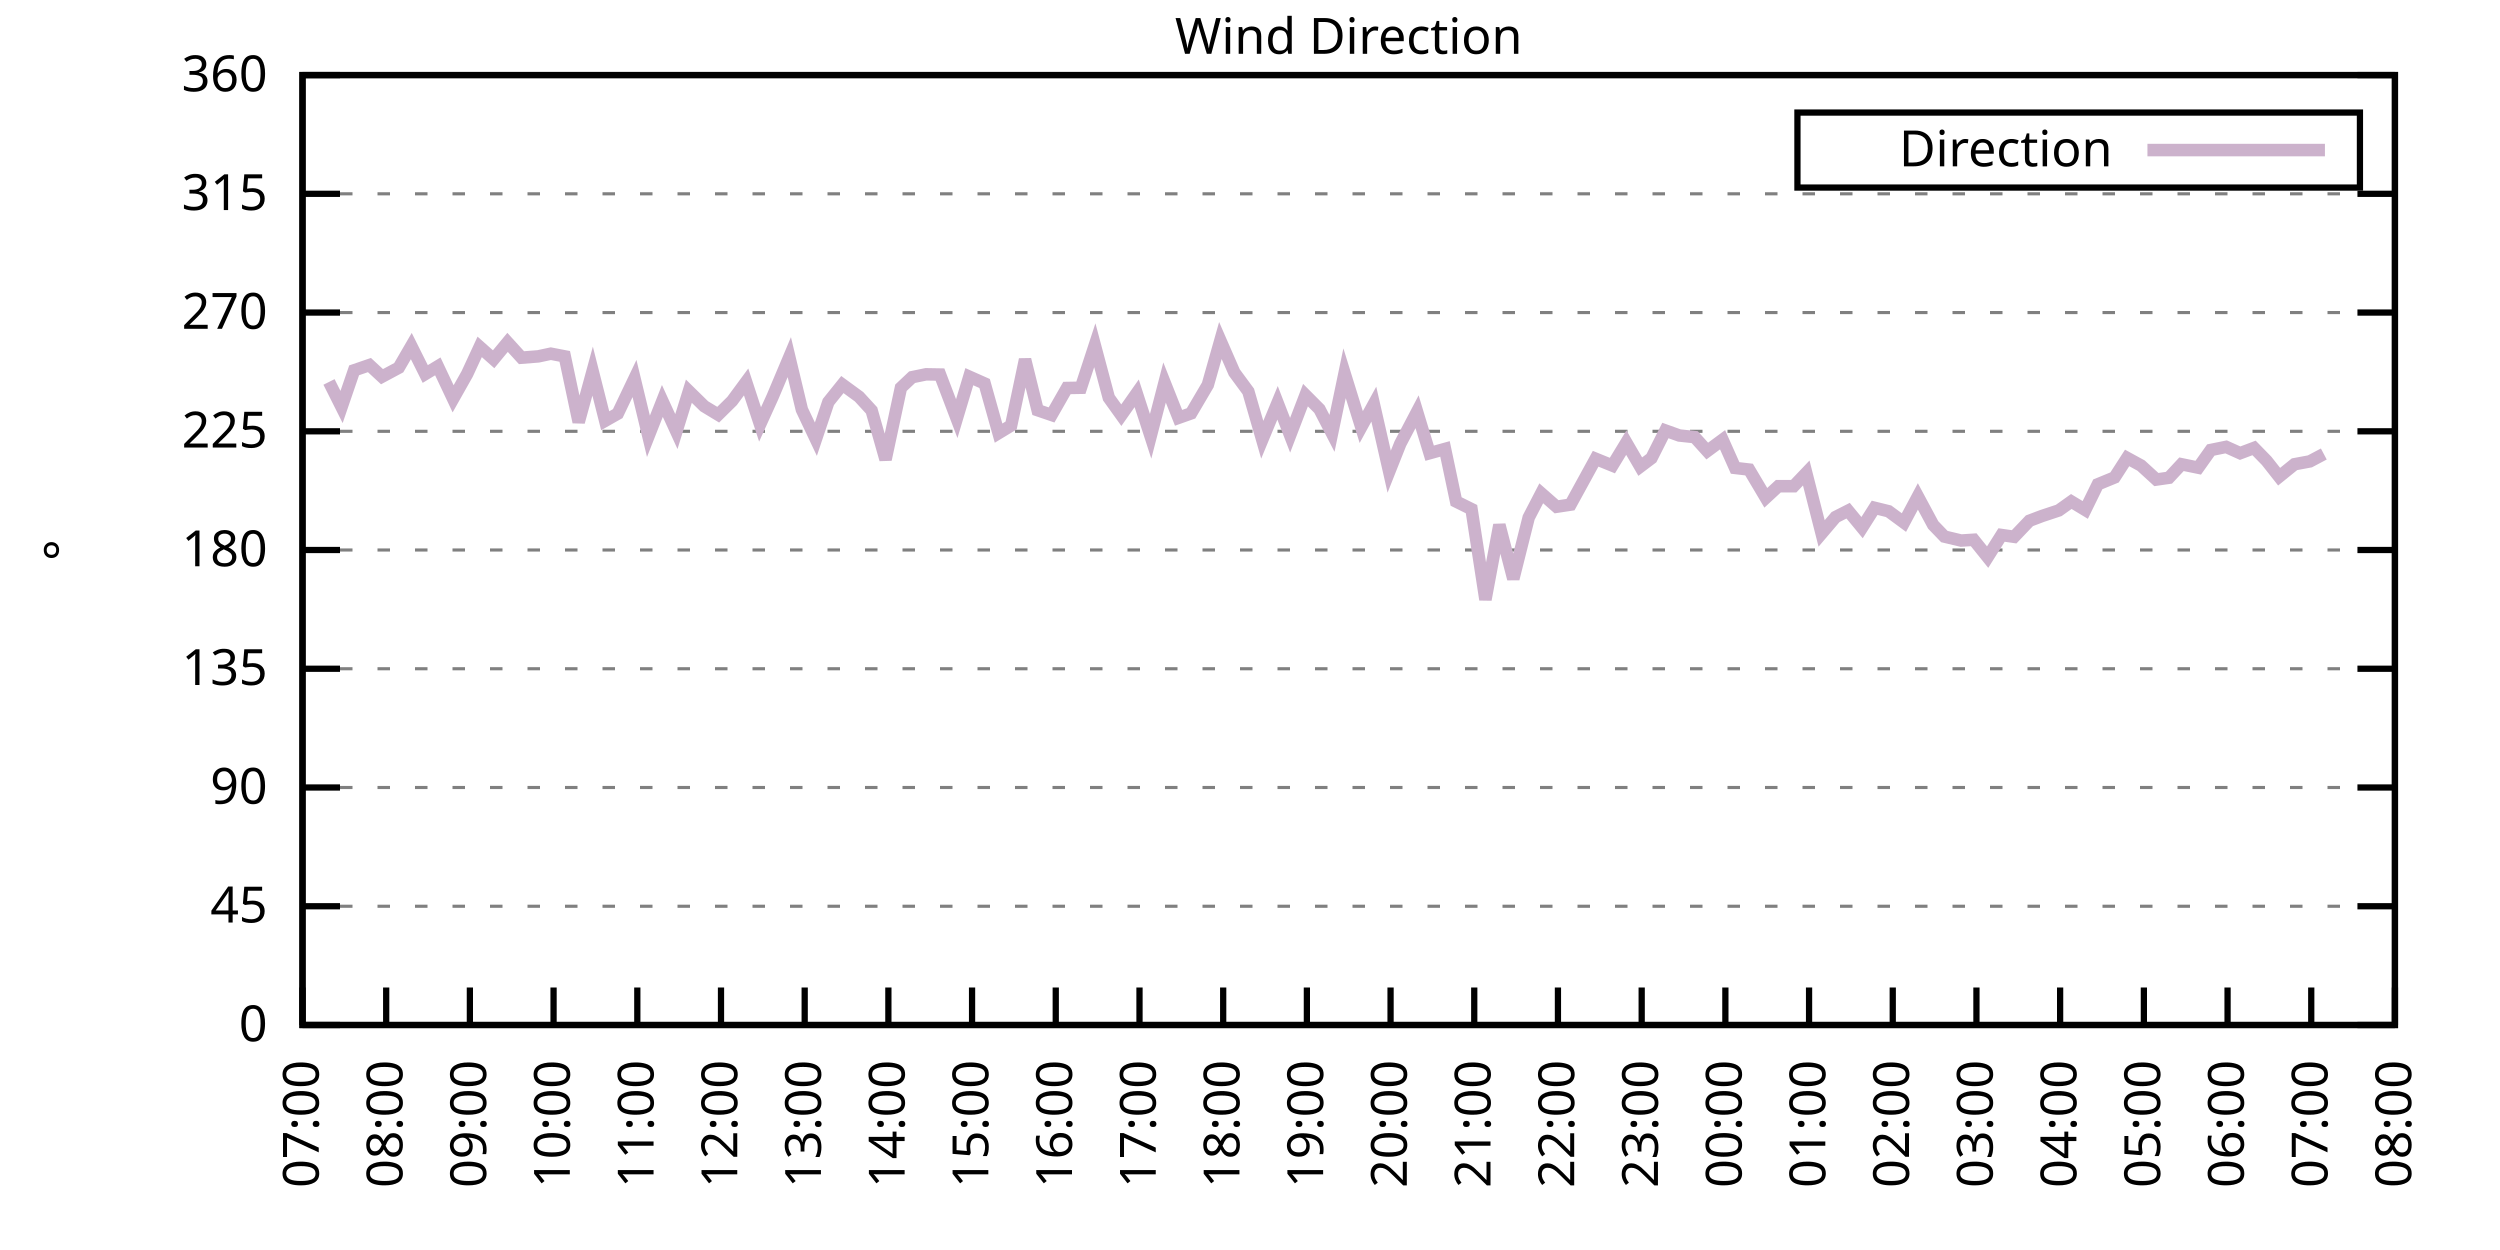
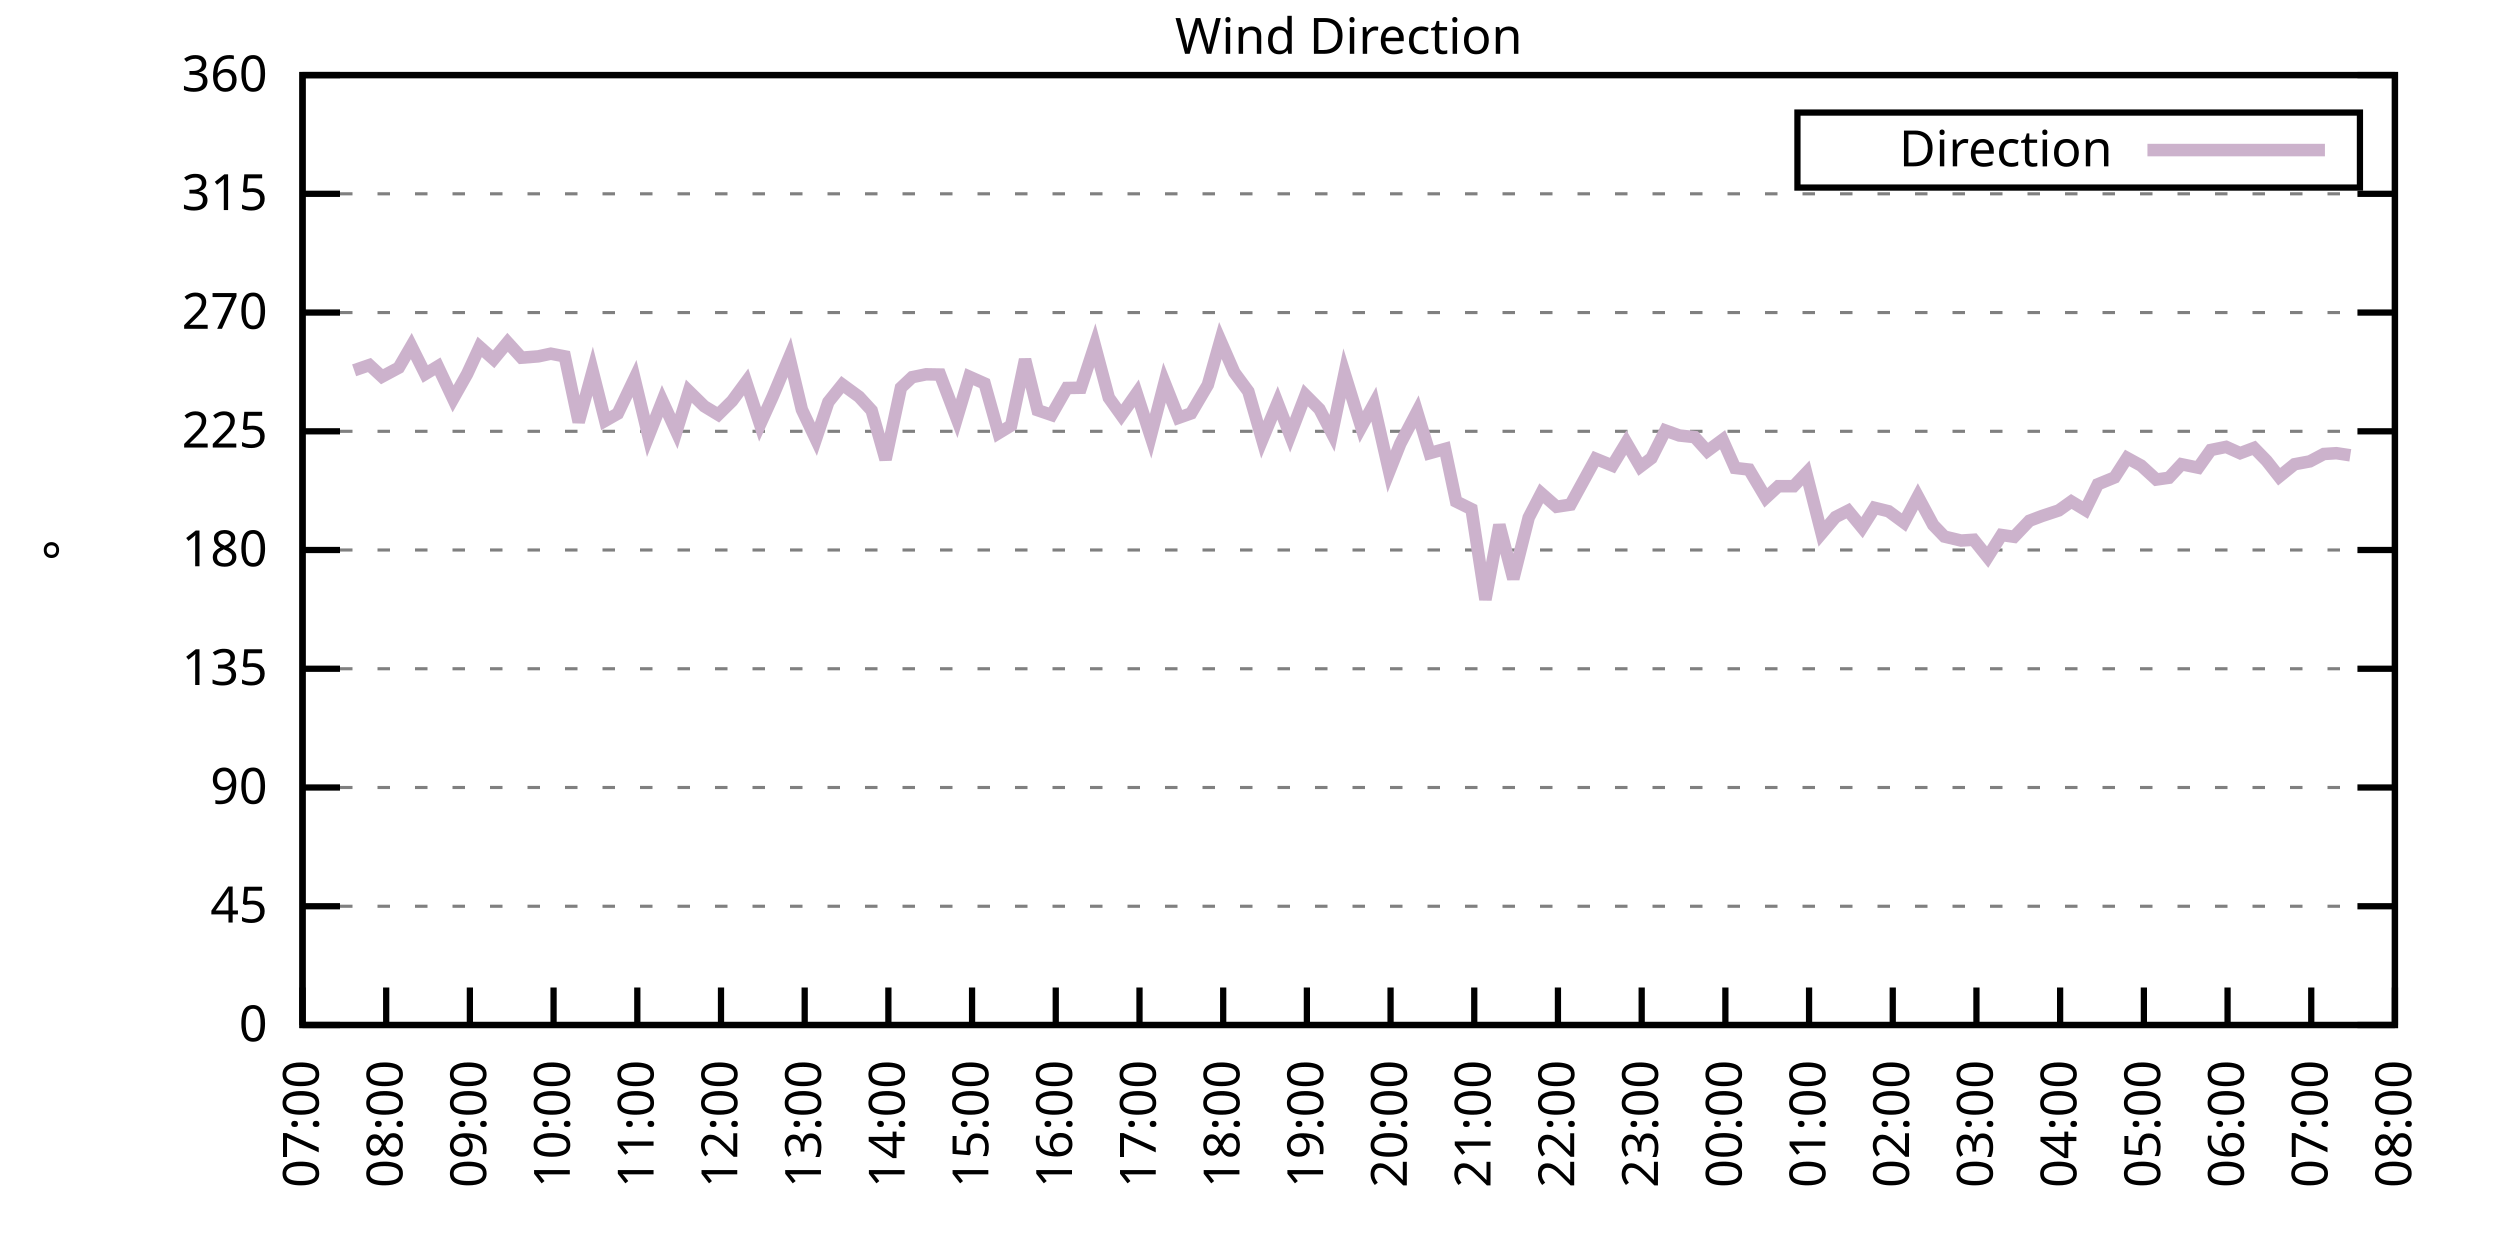
<svg xmlns="http://www.w3.org/2000/svg" xmlns:xlink="http://www.w3.org/1999/xlink" width="400" height="200" viewBox="0 0 400 200">
  <g id="gnuplot_canvas">
    <rect x="0" y="0" width="400" height="200" fill="none" />
    <defs>
      <circle id="gpDot" r="0.5" stroke-width="0.5" stroke="currentColor" />
      <path id="gpPt0" stroke-width="0.333" stroke="currentColor" d="M-1,0 h2 M0,-1 v2" />
      <path id="gpPt1" stroke-width="0.333" stroke="currentColor" d="M-1,-1 L1,1 M1,-1 L-1,1" />
      <path id="gpPt2" stroke-width="0.333" stroke="currentColor" d="M-1,0 L1,0 M0,-1 L0,1 M-1,-1 L1,1 M-1,1 L1,-1" />
      <rect id="gpPt3" stroke-width="0.333" stroke="currentColor" x="-1" y="-1" width="2" height="2" />
      <rect id="gpPt4" stroke-width="0.333" stroke="currentColor" fill="currentColor" x="-1" y="-1" width="2" height="2" />
      <circle id="gpPt5" stroke-width="0.333" stroke="currentColor" cx="0" cy="0" r="1" />
      <use xlink:href="#gpPt5" id="gpPt6" fill="currentColor" stroke="none" />
      <path id="gpPt7" stroke-width="0.333" stroke="currentColor" d="M0,-1.33 L-1.33,0.67 L1.33,0.67 z" />
      <use xlink:href="#gpPt7" id="gpPt8" fill="currentColor" stroke="none" />
      <use xlink:href="#gpPt7" id="gpPt9" stroke="currentColor" transform="rotate(180)" />
      <use xlink:href="#gpPt9" id="gpPt10" fill="currentColor" stroke="none" />
      <use xlink:href="#gpPt3" id="gpPt11" stroke="currentColor" transform="rotate(45)" />
      <use xlink:href="#gpPt11" id="gpPt12" fill="currentColor" stroke="none" />
      <path id="gpPt13" stroke-width="0.333" stroke="currentColor" d="M0,1.330 L1.265,0.411 L0.782,-1.067 L-0.782,-1.076 L-1.265,0.411 z" />
      <use xlink:href="#gpPt13" id="gpPt14" fill="currentColor" stroke="none" />
      <filter id="textbox" filterUnits="objectBoundingBox" x="0" y="0" height="1" width="1">
        <feFlood flood-color="white" flood-opacity="1" result="bgnd" />
        <feComposite in="SourceGraphic" in2="bgnd" operator="atop" />
      </filter>
      <filter id="greybox" filterUnits="objectBoundingBox" x="0" y="0" height="1" width="1">
        <feFlood flood-color="lightgrey" flood-opacity="1" result="grey" />
        <feComposite in="SourceGraphic" in2="grey" operator="atop" />
      </filter>
    </defs>
    <g fill="none" color="white" stroke="currentColor" stroke-width="1.00" stroke-linecap="butt" stroke-linejoin="miter">
</g>
    <g fill="none" color="black" stroke="currentColor" stroke-width="1.00" stroke-linecap="butt" stroke-linejoin="miter">
      <g stroke="none" shape-rendering="crispEdges">
        <polygon fill="rgb(255, 255, 255)" points="48.40,164.00 383.18,164.00 383.18,12.02 48.40,12.02 " />
      </g>
    </g>
    <g fill="none" color="black" stroke="currentColor" stroke-width="1.00" stroke-linecap="butt" stroke-linejoin="miter">
</g>
    <g fill="none" color="black" stroke="black" stroke-width="0.50" stroke-linecap="butt" stroke-linejoin="miter">
</g>
    <g fill="none" color="gray" stroke="currentColor" stroke-width="0.50" stroke-linecap="butt" stroke-linejoin="miter">
      <path stroke="gray" stroke-dasharray="2,4" class="gridline" d="M48.40,164.00 L383.19,164.00  " />
    </g>
    <g fill="none" color="gray" stroke="gray" stroke-width="1.00" stroke-linecap="butt" stroke-linejoin="miter">
</g>
    <g fill="none" color="black" stroke="currentColor" stroke-width="1.00" stroke-linecap="butt" stroke-linejoin="miter">
      <path stroke="black" d="M48.40,164.00 L54.40,164.00 M383.19,164.00 L377.19,164.00  " />
      <g transform="translate(42.80,166.60)" stroke="none" fill="black" font-family="Sans" font-size="8.00" text-anchor="end">
        <text>
          <tspan font-family="Sans"> 0</tspan>
        </text>
      </g>
    </g>
    <g fill="none" color="black" stroke="currentColor" stroke-width="1.00" stroke-linecap="butt" stroke-linejoin="miter">
</g>
    <g fill="none" color="black" stroke="black" stroke-width="0.50" stroke-linecap="butt" stroke-linejoin="miter">
</g>
    <g fill="none" color="gray" stroke="currentColor" stroke-width="0.50" stroke-linecap="butt" stroke-linejoin="miter">
      <path stroke="gray" stroke-dasharray="2,4" class="gridline" d="M48.40,145.00 L383.19,145.00  " />
    </g>
    <g fill="none" color="gray" stroke="gray" stroke-width="1.00" stroke-linecap="butt" stroke-linejoin="miter">
</g>
    <g fill="none" color="black" stroke="currentColor" stroke-width="1.00" stroke-linecap="butt" stroke-linejoin="miter">
      <path stroke="black" d="M48.40,145.00 L54.40,145.00 M383.19,145.00 L377.19,145.00  " />
      <g transform="translate(42.80,147.60)" stroke="none" fill="black" font-family="Sans" font-size="8.00" text-anchor="end">
        <text>
          <tspan font-family="Sans"> 45</tspan>
        </text>
      </g>
    </g>
    <g fill="none" color="black" stroke="currentColor" stroke-width="1.00" stroke-linecap="butt" stroke-linejoin="miter">
</g>
    <g fill="none" color="black" stroke="black" stroke-width="0.50" stroke-linecap="butt" stroke-linejoin="miter">
</g>
    <g fill="none" color="gray" stroke="currentColor" stroke-width="0.50" stroke-linecap="butt" stroke-linejoin="miter">
      <path stroke="gray" stroke-dasharray="2,4" class="gridline" d="M48.40,126.00 L383.19,126.00  " />
    </g>
    <g fill="none" color="gray" stroke="gray" stroke-width="1.00" stroke-linecap="butt" stroke-linejoin="miter">
</g>
    <g fill="none" color="black" stroke="currentColor" stroke-width="1.00" stroke-linecap="butt" stroke-linejoin="miter">
      <path stroke="black" d="M48.40,126.00 L54.40,126.00 M383.19,126.00 L377.19,126.00  " />
      <g transform="translate(42.80,128.60)" stroke="none" fill="black" font-family="Sans" font-size="8.00" text-anchor="end">
        <text>
          <tspan font-family="Sans"> 90</tspan>
        </text>
      </g>
    </g>
    <g fill="none" color="black" stroke="currentColor" stroke-width="1.00" stroke-linecap="butt" stroke-linejoin="miter">
</g>
    <g fill="none" color="black" stroke="black" stroke-width="0.50" stroke-linecap="butt" stroke-linejoin="miter">
</g>
    <g fill="none" color="gray" stroke="currentColor" stroke-width="0.50" stroke-linecap="butt" stroke-linejoin="miter">
      <path stroke="gray" stroke-dasharray="2,4" class="gridline" d="M48.40,107.00 L383.19,107.00  " />
    </g>
    <g fill="none" color="gray" stroke="gray" stroke-width="1.00" stroke-linecap="butt" stroke-linejoin="miter">
</g>
    <g fill="none" color="black" stroke="currentColor" stroke-width="1.00" stroke-linecap="butt" stroke-linejoin="miter">
      <path stroke="black" d="M48.40,107.00 L54.40,107.00 M383.19,107.00 L377.19,107.00  " />
      <g transform="translate(42.80,109.60)" stroke="none" fill="black" font-family="Sans" font-size="8.00" text-anchor="end">
        <text>
          <tspan font-family="Sans"> 135</tspan>
        </text>
      </g>
    </g>
    <g fill="none" color="black" stroke="currentColor" stroke-width="1.00" stroke-linecap="butt" stroke-linejoin="miter">
</g>
    <g fill="none" color="black" stroke="black" stroke-width="0.50" stroke-linecap="butt" stroke-linejoin="miter">
</g>
    <g fill="none" color="gray" stroke="currentColor" stroke-width="0.50" stroke-linecap="butt" stroke-linejoin="miter">
      <path stroke="gray" stroke-dasharray="2,4" class="gridline" d="M48.40,88.00 L383.19,88.00  " />
    </g>
    <g fill="none" color="gray" stroke="gray" stroke-width="1.00" stroke-linecap="butt" stroke-linejoin="miter">
</g>
    <g fill="none" color="black" stroke="currentColor" stroke-width="1.00" stroke-linecap="butt" stroke-linejoin="miter">
      <path stroke="black" d="M48.40,88.00 L54.40,88.00 M383.19,88.00 L377.19,88.00  " />
      <g transform="translate(42.80,90.60)" stroke="none" fill="black" font-family="Sans" font-size="8.00" text-anchor="end">
        <text>
          <tspan font-family="Sans"> 180</tspan>
        </text>
      </g>
    </g>
    <g fill="none" color="black" stroke="currentColor" stroke-width="1.00" stroke-linecap="butt" stroke-linejoin="miter">
</g>
    <g fill="none" color="black" stroke="black" stroke-width="0.50" stroke-linecap="butt" stroke-linejoin="miter">
</g>
    <g fill="none" color="gray" stroke="currentColor" stroke-width="0.50" stroke-linecap="butt" stroke-linejoin="miter">
      <path stroke="gray" stroke-dasharray="2,4" class="gridline" d="M48.40,69.01 L383.19,69.01  " />
    </g>
    <g fill="none" color="gray" stroke="gray" stroke-width="1.00" stroke-linecap="butt" stroke-linejoin="miter">
</g>
    <g fill="none" color="black" stroke="currentColor" stroke-width="1.00" stroke-linecap="butt" stroke-linejoin="miter">
      <path stroke="black" d="M48.40,69.01 L54.40,69.01 M383.19,69.01 L377.19,69.01  " />
      <g transform="translate(42.80,71.61)" stroke="none" fill="black" font-family="Sans" font-size="8.00" text-anchor="end">
        <text>
          <tspan font-family="Sans"> 225</tspan>
        </text>
      </g>
    </g>
    <g fill="none" color="black" stroke="currentColor" stroke-width="1.00" stroke-linecap="butt" stroke-linejoin="miter">
</g>
    <g fill="none" color="black" stroke="black" stroke-width="0.50" stroke-linecap="butt" stroke-linejoin="miter">
</g>
    <g fill="none" color="gray" stroke="currentColor" stroke-width="0.50" stroke-linecap="butt" stroke-linejoin="miter">
      <path stroke="gray" stroke-dasharray="2,4" class="gridline" d="M48.40,50.01 L383.19,50.01  " />
    </g>
    <g fill="none" color="gray" stroke="gray" stroke-width="1.00" stroke-linecap="butt" stroke-linejoin="miter">
</g>
    <g fill="none" color="black" stroke="currentColor" stroke-width="1.00" stroke-linecap="butt" stroke-linejoin="miter">
      <path stroke="black" d="M48.40,50.01 L54.40,50.01 M383.19,50.01 L377.19,50.01  " />
      <g transform="translate(42.80,52.61)" stroke="none" fill="black" font-family="Sans" font-size="8.00" text-anchor="end">
        <text>
          <tspan font-family="Sans"> 270</tspan>
        </text>
      </g>
    </g>
    <g fill="none" color="black" stroke="currentColor" stroke-width="1.00" stroke-linecap="butt" stroke-linejoin="miter">
</g>
    <g fill="none" color="black" stroke="black" stroke-width="0.50" stroke-linecap="butt" stroke-linejoin="miter">
</g>
    <g fill="none" color="gray" stroke="currentColor" stroke-width="0.50" stroke-linecap="butt" stroke-linejoin="miter">
      <path stroke="gray" stroke-dasharray="2,4" class="gridline" d="M48.40,31.01 L383.19,31.01  " />
    </g>
    <g fill="none" color="gray" stroke="gray" stroke-width="1.00" stroke-linecap="butt" stroke-linejoin="miter">
</g>
    <g fill="none" color="black" stroke="currentColor" stroke-width="1.00" stroke-linecap="butt" stroke-linejoin="miter">
      <path stroke="black" d="M48.40,31.01 L54.40,31.01 M383.19,31.01 L377.19,31.01  " />
      <g transform="translate(42.80,33.61)" stroke="none" fill="black" font-family="Sans" font-size="8.00" text-anchor="end">
        <text>
          <tspan font-family="Sans"> 315</tspan>
        </text>
      </g>
    </g>
    <g fill="none" color="black" stroke="currentColor" stroke-width="1.00" stroke-linecap="butt" stroke-linejoin="miter">
</g>
    <g fill="none" color="black" stroke="black" stroke-width="0.50" stroke-linecap="butt" stroke-linejoin="miter">
</g>
    <g fill="none" color="gray" stroke="currentColor" stroke-width="0.50" stroke-linecap="butt" stroke-linejoin="miter">
      <path stroke="gray" stroke-dasharray="2,4" class="gridline" d="M48.40,12.01 L383.19,12.01  " />
    </g>
    <g fill="none" color="gray" stroke="gray" stroke-width="1.00" stroke-linecap="butt" stroke-linejoin="miter">
</g>
    <g fill="none" color="black" stroke="currentColor" stroke-width="1.00" stroke-linecap="butt" stroke-linejoin="miter">
      <path stroke="black" d="M48.40,12.01 L54.40,12.01 M383.19,12.01 L377.19,12.01  " />
      <g transform="translate(42.80,14.61)" stroke="none" fill="black" font-family="Sans" font-size="8.00" text-anchor="end">
        <text>
          <tspan font-family="Sans"> 360</tspan>
        </text>
      </g>
    </g>
    <g fill="none" color="black" stroke="currentColor" stroke-width="1.00" stroke-linecap="butt" stroke-linejoin="miter">
      <path stroke="black" d="M48.40,164.00 L48.40,158.00  " />
      <g transform="translate(51.00,169.60) rotate(270.00)" stroke="none" fill="black" font-family="Sans" font-size="8.00" text-anchor="end">
        <text>
          <tspan font-family="Sans">07:00</tspan>
        </text>
      </g>
    </g>
    <g fill="none" color="black" stroke="currentColor" stroke-width="1.00" stroke-linecap="butt" stroke-linejoin="miter">
      <path stroke="black" d="M61.79,164.00 L61.79,158.00  " />
      <g transform="translate(64.39,169.60) rotate(270.00)" stroke="none" fill="black" font-family="Sans" font-size="8.00" text-anchor="end">
        <text>
          <tspan font-family="Sans">08:00</tspan>
        </text>
      </g>
    </g>
    <g fill="none" color="black" stroke="currentColor" stroke-width="1.00" stroke-linecap="butt" stroke-linejoin="miter">
      <path stroke="black" d="M75.18,164.00 L75.18,158.00  " />
      <g transform="translate(77.78,169.60) rotate(270.00)" stroke="none" fill="black" font-family="Sans" font-size="8.00" text-anchor="end">
        <text>
          <tspan font-family="Sans">09:00</tspan>
        </text>
      </g>
    </g>
    <g fill="none" color="black" stroke="currentColor" stroke-width="1.00" stroke-linecap="butt" stroke-linejoin="miter">
      <path stroke="black" d="M88.57,164.00 L88.57,158.00  " />
      <g transform="translate(91.17,169.60) rotate(270.00)" stroke="none" fill="black" font-family="Sans" font-size="8.00" text-anchor="end">
        <text>
          <tspan font-family="Sans">10:00</tspan>
        </text>
      </g>
    </g>
    <g fill="none" color="black" stroke="currentColor" stroke-width="1.00" stroke-linecap="butt" stroke-linejoin="miter">
      <path stroke="black" d="M101.97,164.00 L101.97,158.00  " />
      <g transform="translate(104.57,169.60) rotate(270.00)" stroke="none" fill="black" font-family="Sans" font-size="8.00" text-anchor="end">
        <text>
          <tspan font-family="Sans">11:00</tspan>
        </text>
      </g>
    </g>
    <g fill="none" color="black" stroke="currentColor" stroke-width="1.00" stroke-linecap="butt" stroke-linejoin="miter">
      <path stroke="black" d="M115.36,164.00 L115.36,158.00  " />
      <g transform="translate(117.96,169.60) rotate(270.00)" stroke="none" fill="black" font-family="Sans" font-size="8.00" text-anchor="end">
        <text>
          <tspan font-family="Sans">12:00</tspan>
        </text>
      </g>
    </g>
    <g fill="none" color="black" stroke="currentColor" stroke-width="1.00" stroke-linecap="butt" stroke-linejoin="miter">
      <path stroke="black" d="M128.75,164.00 L128.75,158.00  " />
      <g transform="translate(131.35,169.60) rotate(270.00)" stroke="none" fill="black" font-family="Sans" font-size="8.00" text-anchor="end">
        <text>
          <tspan font-family="Sans">13:00</tspan>
        </text>
      </g>
    </g>
    <g fill="none" color="black" stroke="currentColor" stroke-width="1.00" stroke-linecap="butt" stroke-linejoin="miter">
      <path stroke="black" d="M142.14,164.00 L142.14,158.00  " />
      <g transform="translate(144.74,169.60) rotate(270.00)" stroke="none" fill="black" font-family="Sans" font-size="8.00" text-anchor="end">
        <text>
          <tspan font-family="Sans">14:00</tspan>
        </text>
      </g>
    </g>
    <g fill="none" color="black" stroke="currentColor" stroke-width="1.00" stroke-linecap="butt" stroke-linejoin="miter">
      <path stroke="black" d="M155.53,164.00 L155.53,158.00  " />
      <g transform="translate(158.13,169.60) rotate(270.00)" stroke="none" fill="black" font-family="Sans" font-size="8.00" text-anchor="end">
        <text>
          <tspan font-family="Sans">15:00</tspan>
        </text>
      </g>
    </g>
    <g fill="none" color="black" stroke="currentColor" stroke-width="1.00" stroke-linecap="butt" stroke-linejoin="miter">
      <path stroke="black" d="M168.92,164.00 L168.92,158.00  " />
      <g transform="translate(171.52,169.60) rotate(270.00)" stroke="none" fill="black" font-family="Sans" font-size="8.00" text-anchor="end">
        <text>
          <tspan font-family="Sans">16:00</tspan>
        </text>
      </g>
    </g>
    <g fill="none" color="black" stroke="currentColor" stroke-width="1.00" stroke-linecap="butt" stroke-linejoin="miter">
      <path stroke="black" d="M182.32,164.00 L182.32,158.00  " />
      <g transform="translate(184.92,169.60) rotate(270.00)" stroke="none" fill="black" font-family="Sans" font-size="8.00" text-anchor="end">
        <text>
          <tspan font-family="Sans">17:00</tspan>
        </text>
      </g>
    </g>
    <g fill="none" color="black" stroke="currentColor" stroke-width="1.00" stroke-linecap="butt" stroke-linejoin="miter">
      <path stroke="black" d="M195.71,164.00 L195.71,158.00  " />
      <g transform="translate(198.31,169.60) rotate(270.00)" stroke="none" fill="black" font-family="Sans" font-size="8.00" text-anchor="end">
        <text>
          <tspan font-family="Sans">18:00</tspan>
        </text>
      </g>
    </g>
    <g fill="none" color="black" stroke="currentColor" stroke-width="1.00" stroke-linecap="butt" stroke-linejoin="miter">
      <path stroke="black" d="M209.10,164.00 L209.10,158.00  " />
      <g transform="translate(211.70,169.60) rotate(270.00)" stroke="none" fill="black" font-family="Sans" font-size="8.00" text-anchor="end">
        <text>
          <tspan font-family="Sans">19:00</tspan>
        </text>
      </g>
    </g>
    <g fill="none" color="black" stroke="currentColor" stroke-width="1.00" stroke-linecap="butt" stroke-linejoin="miter">
      <path stroke="black" d="M222.49,164.00 L222.49,158.00  " />
      <g transform="translate(225.09,169.60) rotate(270.00)" stroke="none" fill="black" font-family="Sans" font-size="8.00" text-anchor="end">
        <text>
          <tspan font-family="Sans">20:00</tspan>
        </text>
      </g>
    </g>
    <g fill="none" color="black" stroke="currentColor" stroke-width="1.00" stroke-linecap="butt" stroke-linejoin="miter">
      <path stroke="black" d="M235.88,164.00 L235.88,158.00  " />
      <g transform="translate(238.48,169.60) rotate(270.00)" stroke="none" fill="black" font-family="Sans" font-size="8.00" text-anchor="end">
        <text>
          <tspan font-family="Sans">21:00</tspan>
        </text>
      </g>
    </g>
    <g fill="none" color="black" stroke="currentColor" stroke-width="1.00" stroke-linecap="butt" stroke-linejoin="miter">
      <path stroke="black" d="M249.27,164.00 L249.27,158.00  " />
      <g transform="translate(251.87,169.60) rotate(270.00)" stroke="none" fill="black" font-family="Sans" font-size="8.00" text-anchor="end">
        <text>
          <tspan font-family="Sans">22:00</tspan>
        </text>
      </g>
    </g>
    <g fill="none" color="black" stroke="currentColor" stroke-width="1.00" stroke-linecap="butt" stroke-linejoin="miter">
      <path stroke="black" d="M262.67,164.00 L262.67,158.00  " />
      <g transform="translate(265.27,169.60) rotate(270.00)" stroke="none" fill="black" font-family="Sans" font-size="8.00" text-anchor="end">
        <text>
          <tspan font-family="Sans">23:00</tspan>
        </text>
      </g>
    </g>
    <g fill="none" color="black" stroke="currentColor" stroke-width="1.00" stroke-linecap="butt" stroke-linejoin="miter">
      <path stroke="black" d="M276.06,164.00 L276.06,158.00  " />
      <g transform="translate(278.66,169.60) rotate(270.00)" stroke="none" fill="black" font-family="Sans" font-size="8.00" text-anchor="end">
        <text>
          <tspan font-family="Sans">00:00</tspan>
        </text>
      </g>
    </g>
    <g fill="none" color="black" stroke="currentColor" stroke-width="1.00" stroke-linecap="butt" stroke-linejoin="miter">
      <path stroke="black" d="M289.45,164.00 L289.45,158.00  " />
      <g transform="translate(292.05,169.60) rotate(270.00)" stroke="none" fill="black" font-family="Sans" font-size="8.00" text-anchor="end">
        <text>
          <tspan font-family="Sans">01:00</tspan>
        </text>
      </g>
    </g>
    <g fill="none" color="black" stroke="currentColor" stroke-width="1.00" stroke-linecap="butt" stroke-linejoin="miter">
      <path stroke="black" d="M302.84,164.00 L302.84,158.00  " />
      <g transform="translate(305.44,169.60) rotate(270.00)" stroke="none" fill="black" font-family="Sans" font-size="8.00" text-anchor="end">
        <text>
          <tspan font-family="Sans">02:00</tspan>
        </text>
      </g>
    </g>
    <g fill="none" color="black" stroke="currentColor" stroke-width="1.00" stroke-linecap="butt" stroke-linejoin="miter">
      <path stroke="black" d="M316.23,164.00 L316.23,158.00  " />
      <g transform="translate(318.83,169.60) rotate(270.00)" stroke="none" fill="black" font-family="Sans" font-size="8.00" text-anchor="end">
        <text>
          <tspan font-family="Sans">03:00</tspan>
        </text>
      </g>
    </g>
    <g fill="none" color="black" stroke="currentColor" stroke-width="1.00" stroke-linecap="butt" stroke-linejoin="miter">
      <path stroke="black" d="M329.62,164.00 L329.62,158.00  " />
      <g transform="translate(332.22,169.60) rotate(270.00)" stroke="none" fill="black" font-family="Sans" font-size="8.00" text-anchor="end">
        <text>
          <tspan font-family="Sans">04:00</tspan>
        </text>
      </g>
    </g>
    <g fill="none" color="black" stroke="currentColor" stroke-width="1.00" stroke-linecap="butt" stroke-linejoin="miter">
      <path stroke="black" d="M343.02,164.00 L343.02,158.00  " />
      <g transform="translate(345.62,169.60) rotate(270.00)" stroke="none" fill="black" font-family="Sans" font-size="8.00" text-anchor="end">
        <text>
          <tspan font-family="Sans">05:00</tspan>
        </text>
      </g>
    </g>
    <g fill="none" color="black" stroke="currentColor" stroke-width="1.00" stroke-linecap="butt" stroke-linejoin="miter">
      <path stroke="black" d="M356.41,164.00 L356.41,158.00  " />
      <g transform="translate(359.01,169.60) rotate(270.00)" stroke="none" fill="black" font-family="Sans" font-size="8.00" text-anchor="end">
        <text>
          <tspan font-family="Sans">06:00</tspan>
        </text>
      </g>
    </g>
    <g fill="none" color="black" stroke="currentColor" stroke-width="1.00" stroke-linecap="butt" stroke-linejoin="miter">
      <path stroke="black" d="M369.80,164.00 L369.80,158.00  " />
      <g transform="translate(372.40,169.60) rotate(270.00)" stroke="none" fill="black" font-family="Sans" font-size="8.00" text-anchor="end">
        <text>
          <tspan font-family="Sans">07:00</tspan>
        </text>
      </g>
    </g>
    <g fill="none" color="black" stroke="currentColor" stroke-width="1.00" stroke-linecap="butt" stroke-linejoin="miter">
      <path stroke="black" d="M383.19,164.00 L383.19,158.00  " />
      <g transform="translate(385.79,169.60) rotate(270.00)" stroke="none" fill="black" font-family="Sans" font-size="8.00" text-anchor="end">
        <text>
          <tspan font-family="Sans">08:00</tspan>
        </text>
      </g>
    </g>
    <g fill="none" color="black" stroke="currentColor" stroke-width="1.00" stroke-linecap="butt" stroke-linejoin="miter">
</g>
    <g fill="none" color="black" stroke="currentColor" stroke-width="1.00" stroke-linecap="butt" stroke-linejoin="miter">
      <path stroke="black" d="M48.40,12.01 L48.40,164.00 L383.19,164.00 L383.19,12.01 L48.40,12.01 Z  " />
    </g>
    <g fill="none" color="black" stroke="currentColor" stroke-width="1.00" stroke-linecap="butt" stroke-linejoin="miter">
</g>
    <g fill="none" color="black" stroke="currentColor" stroke-width="1.00" stroke-linecap="butt" stroke-linejoin="miter">
      <path stroke="black" d="M287.59,30.01 L287.59,18.01 L377.59,18.01 L377.59,30.01 L287.59,30.01 Z  " />
    </g>
    <g id="Wind_direction_plot_1">
      <g fill="none" color="white" stroke="black" stroke-width="2.00" stroke-linecap="butt" stroke-linejoin="miter">
</g>
      <g fill="none" color="black" stroke="currentColor" stroke-width="2.00" stroke-linecap="butt" stroke-linejoin="miter">
        <g transform="translate(337.99,26.61)" stroke="none" fill="black" font-family="Sans" font-size="8.00" text-anchor="end">
          <text>
            <tspan font-family="Sans">Direction</tspan>
          </text>
        </g>
      </g>
      <g fill="none" color="black" stroke="currentColor" stroke-width="2.00" stroke-linecap="butt" stroke-linejoin="miter">
-         <path stroke="rgb(204, 178, 204)" d="M343.59,24.01 L371.99,24.01 M52.64,61.11 L54.65,65.12 L56.66,59.25 L59.11,58.41 L61.12,60.27 L63.80,58.83   L65.81,55.37 L68.04,59.84 L70.05,58.62 L72.50,63.81 L74.74,59.84 L76.75,55.50 L78.98,57.48 L81.21,54.78   L83.44,57.23 L86.12,57.02 L88.13,56.59 L90.36,57.02 L92.59,67.53 L94.82,59.38 L96.83,67.32 L98.84,66.18   L101.52,60.56 L103.75,69.81 L105.98,64.15 L108.22,69.05 L110.22,62.59 L112.68,65.00 L114.91,66.35 L117.14,64.15   L119.38,61.11 L121.61,67.91 L123.62,63.48 L126.29,57.14 L128.30,65.54 L130.54,70.27 L132.54,64.32 L134.78,61.53   L137.45,63.48 L139.46,65.67 L141.69,73.52 L144.15,62.04 L145.94,60.35 L148.17,59.89 L150.40,59.93 L153.08,66.98   L155.09,60.27 L157.54,61.36 L159.77,69.30 L161.78,68.08 L164.01,57.52 L166.02,65.63 L168.25,66.39 L170.71,62.08   L172.94,62.04 L175.17,55.24 L177.41,63.64 L179.41,66.43 L181.87,62.93 L184.10,69.81 L186.33,61.20 L188.57,66.85   L190.57,66.14 L193.25,61.58 L195.26,54.48 L197.49,59.59 L199.73,62.63 L201.96,70.36 L204.41,64.45 L206.42,69.64   L208.88,63.22 L211.11,65.46 L213.12,69.34 L215.13,59.72 L217.80,68.33 L219.81,64.66 L222.27,75.47 L224.05,70.99   L226.73,65.88 L228.74,72.51 L231.20,71.83 L232.98,80.24 L235.44,81.46 L237.67,95.94 L239.90,83.99 L242.13,92.61   L244.59,82.81 L246.60,78.93 L249.05,81.08 L251.28,80.74 L253.29,77.07 L255.30,73.40 L257.98,74.49 L260.21,70.82   L262.44,74.66 L264.23,73.31 L266.46,68.88 L268.69,69.68 L271.15,69.94 L273.16,72.17 L275.61,70.36 L277.62,74.87   L279.85,75.13 L282.53,79.65 L284.54,77.79 L286.99,77.79 L289.00,75.68 L291.46,85.35 L293.69,82.73 L295.70,81.71   L297.93,84.42 L299.94,81.25 L302.17,81.80 L304.63,83.61 L306.86,79.43 L309.31,83.99 L311.10,85.85 L313.78,86.49   L315.79,86.36 L318.02,89.14 L320.25,85.60 L322.26,85.89 L324.71,83.32 L326.72,82.56 L329.40,81.67 L331.41,80.24   L333.64,81.59 L335.65,77.49 L338.33,76.39 L340.34,73.27 L342.57,74.49 L345.02,76.73 L347.03,76.44 L349.04,74.28   L351.72,74.83 L353.73,72.00 L356.18,71.50 L358.42,72.51 L360.65,71.67 L362.66,73.73 L364.66,76.27 L367.12,74.28   L369.58,73.82 L371.81,72.64  " />
+         <path stroke="rgb(204, 178, 204)" d="M343.59,24.01 L371.99,24.01 M56.66,59.25 L59.11,58.41 L61.12,60.27 L63.80,58.83 L65.81,55.37 L68.04,59.84   L70.05,58.62 L72.50,63.81 L74.74,59.84 L76.75,55.50 L78.98,57.48 L81.21,54.78 L83.44,57.23 L86.12,57.02   L88.13,56.59 L90.36,57.02 L92.59,67.53 L94.82,59.38 L96.83,67.32 L98.84,66.18 L101.52,60.56 L103.75,69.81   L105.98,64.15 L108.22,69.05 L110.22,62.59 L112.68,65.00 L114.91,66.35 L117.14,64.15 L119.38,61.11 L121.61,67.91   L123.62,63.48 L126.29,57.14 L128.30,65.54 L130.54,70.27 L132.54,64.32 L134.78,61.53 L137.45,63.48 L139.46,65.67   L141.69,73.52 L144.15,62.04 L145.94,60.35 L148.17,59.89 L150.40,59.93 L153.08,66.98 L155.09,60.27 L157.54,61.36   L159.77,69.30 L161.78,68.08 L164.01,57.52 L166.02,65.63 L168.25,66.39 L170.71,62.08 L172.94,62.04 L175.17,55.24   L177.41,63.64 L179.41,66.43 L181.87,62.93 L184.10,69.81 L186.33,61.20 L188.57,66.85 L190.57,66.14 L193.25,61.58   L195.26,54.48 L197.49,59.59 L199.73,62.63 L201.96,70.36 L204.41,64.45 L206.42,69.64 L208.88,63.22 L211.11,65.46   L213.12,69.34 L215.13,59.72 L217.80,68.33 L219.81,64.66 L222.27,75.47 L224.05,70.99 L226.73,65.88 L228.74,72.51   L231.20,71.83 L232.98,80.24 L235.44,81.46 L237.67,95.94 L239.90,83.99 L242.13,92.61 L244.59,82.81 L246.60,78.93   L249.05,81.08 L251.28,80.74 L253.29,77.07 L255.30,73.40 L257.98,74.49 L260.21,70.82 L262.44,74.66 L264.23,73.31   L266.46,68.88 L268.69,69.68 L271.15,69.94 L273.16,72.17 L275.61,70.36 L277.62,74.87 L279.85,75.13 L282.53,79.65   L284.54,77.79 L286.99,77.79 L289.00,75.68 L291.46,85.35 L293.69,82.73 L295.70,81.71 L297.93,84.42 L299.94,81.25   L302.17,81.80 L304.63,83.61 L306.86,79.43 L309.31,83.99 L311.10,85.85 L313.78,86.49 L315.79,86.36 L318.02,89.14   L320.25,85.60 L322.26,85.89 L324.71,83.32 L326.72,82.56 L329.40,81.67 L331.41,80.24 L333.64,81.59 L335.65,77.49   L338.33,76.39 L340.34,73.27 L342.57,74.49 L345.02,76.73 L347.03,76.44 L349.04,74.28 L351.72,74.83 L353.73,72.00   L356.18,71.50 L358.42,72.51 L360.65,71.67 L362.66,73.73 L364.66,76.27 L367.12,74.28 L369.58,73.82 L371.81,72.64   L373.82,72.51 L376.05,72.85  " />
      </g>
    </g>
    <g fill="none" color="black" stroke="currentColor" stroke-width="2.00" stroke-linecap="butt" stroke-linejoin="miter">
</g>
    <g fill="none" color="black" stroke="black" stroke-width="1.00" stroke-linecap="butt" stroke-linejoin="miter">
</g>
    <g fill="none" color="black" stroke="currentColor" stroke-width="1.00" stroke-linecap="butt" stroke-linejoin="miter">
      <path stroke="black" d="M48.40,12.01 L48.40,164.00 L383.19,164.00 L383.19,12.01 L48.40,12.01 Z  " />
      <g transform="translate(12.80,88.01) rotate(270.00)" stroke="none" fill="black" font-family="Sans" font-size="8.00" text-anchor="middle">
        <text>
          <tspan font-family="Sans">°</tspan>
        </text>
      </g>
    </g>
    <g fill="none" color="black" stroke="currentColor" stroke-width="1.00" stroke-linecap="butt" stroke-linejoin="miter">
</g>
    <g fill="none" color="black" stroke="currentColor" stroke-width="1.00" stroke-linecap="butt" stroke-linejoin="miter">
      <g transform="translate(215.79,8.61)" stroke="none" fill="black" font-family="Sans" font-size="8.00" text-anchor="middle">
        <text>
          <tspan font-family="Sans">Wind Direction</tspan>
        </text>
      </g>
    </g>
    <g fill="none" color="black" stroke="currentColor" stroke-width="1.00" stroke-linecap="butt" stroke-linejoin="miter">
</g>
  </g>
</svg>
